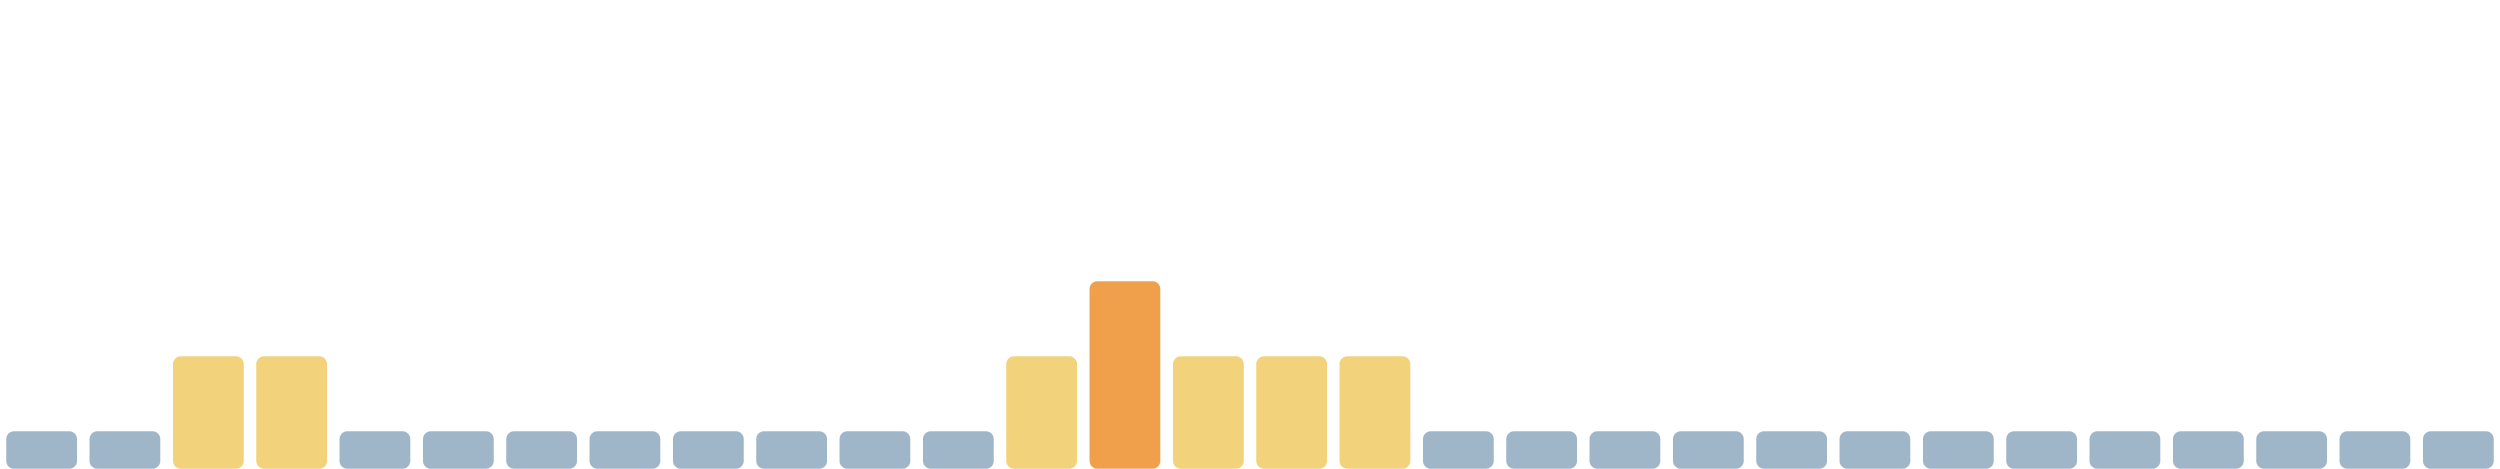
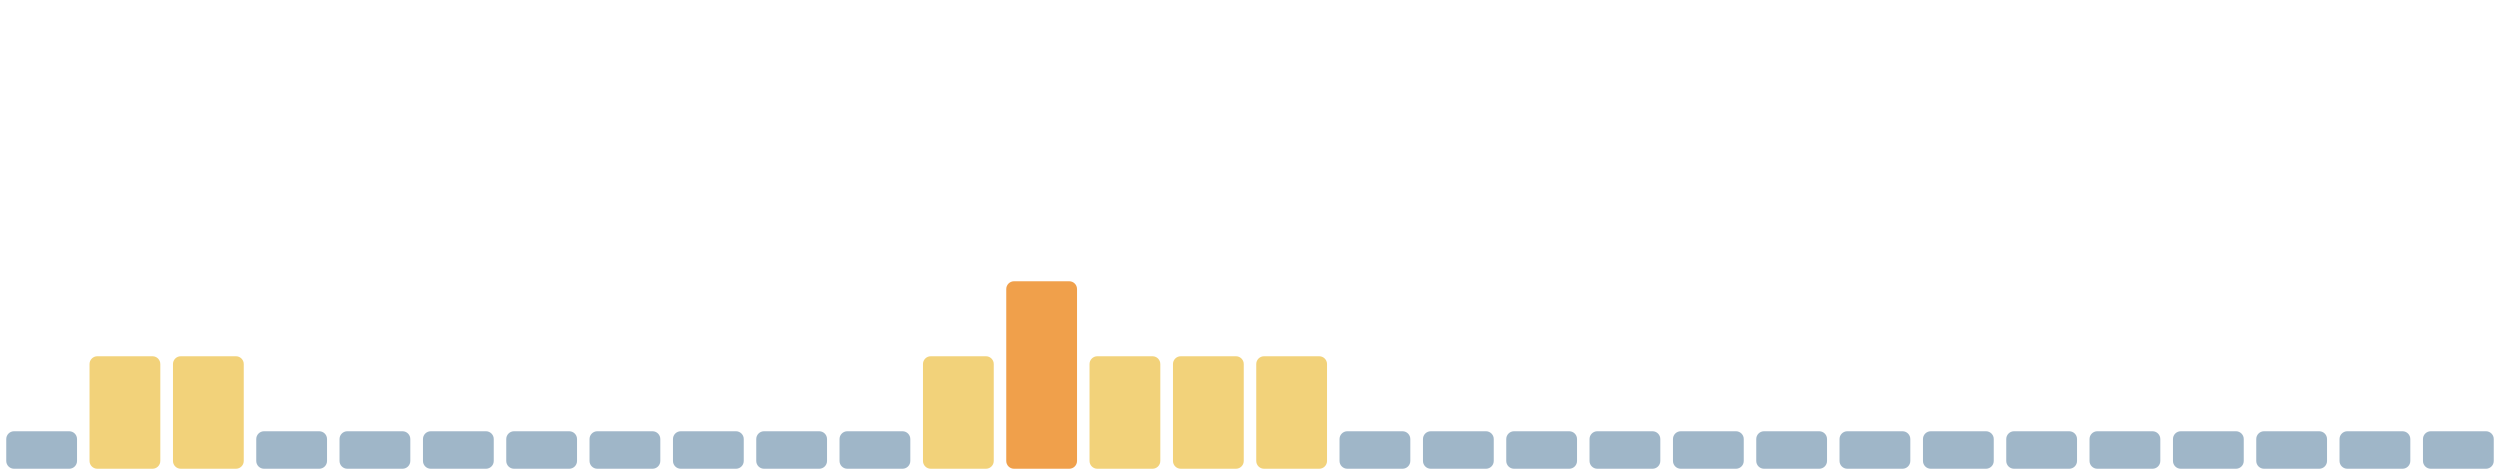
<svg xmlns="http://www.w3.org/2000/svg" viewBox="0 0 1600 300" width="1600" height="300" preserveAspectRatio="none" role="img" aria-label="Índice de huella climática de los últimos 30 días">
  <rect x="4.0" y="276" width="45.3" height="24" rx="5" fill="#9fb6c8" />
-   <rect x="57.3" y="276" width="45.3" height="24" rx="5" fill="#9fb6c8" />
+   <rect x="57.3" y="228" width="45.3" height="72" rx="5" fill="#f2d27a" />
  <rect x="110.7" y="228" width="45.3" height="72" rx="5" fill="#f2d27a" />
-   <rect x="164.0" y="228" width="45.3" height="72" rx="5" fill="#f2d27a" />
+   <rect x="164.0" y="276" width="45.3" height="24" rx="5" fill="#9fb6c8" />
  <rect x="217.3" y="276" width="45.3" height="24" rx="5" fill="#9fb6c8" />
  <rect x="270.7" y="276" width="45.3" height="24" rx="5" fill="#9fb6c8" />
  <rect x="324.0" y="276" width="45.3" height="24" rx="5" fill="#9fb6c8" />
  <rect x="377.3" y="276" width="45.3" height="24" rx="5" fill="#9fb6c8" />
  <rect x="430.7" y="276" width="45.3" height="24" rx="5" fill="#9fb6c8" />
  <rect x="484.0" y="276" width="45.3" height="24" rx="5" fill="#9fb6c8" />
  <rect x="537.3" y="276" width="45.3" height="24" rx="5" fill="#9fb6c8" />
-   <rect x="590.7" y="276" width="45.3" height="24" rx="5" fill="#9fb6c8" />
-   <rect x="644.0" y="228" width="45.3" height="72" rx="5" fill="#f2d27a" />
-   <rect x="697.3" y="180" width="45.3" height="120" rx="5" fill="#f0a04b" />
+   <rect x="590.7" y="228" width="45.3" height="72" rx="5" fill="#f2d27a" />
+   <rect x="644.0" y="180" width="45.3" height="120" rx="5" fill="#f0a04b" />
+   <rect x="697.3" y="228" width="45.3" height="72" rx="5" fill="#f2d27a" />
  <rect x="750.7" y="228" width="45.3" height="72" rx="5" fill="#f2d27a" />
  <rect x="804.0" y="228" width="45.3" height="72" rx="5" fill="#f2d27a" />
-   <rect x="857.3" y="228" width="45.3" height="72" rx="5" fill="#f2d27a" />
+   <rect x="857.3" y="276" width="45.3" height="24" rx="5" fill="#9fb6c8" />
  <rect x="910.7" y="276" width="45.3" height="24" rx="5" fill="#9fb6c8" />
  <rect x="964.0" y="276" width="45.3" height="24" rx="5" fill="#9fb6c8" />
  <rect x="1017.3" y="276" width="45.3" height="24" rx="5" fill="#9fb6c8" />
  <rect x="1070.7" y="276" width="45.3" height="24" rx="5" fill="#9fb6c8" />
  <rect x="1124.0" y="276" width="45.3" height="24" rx="5" fill="#9fb6c8" />
  <rect x="1177.3" y="276" width="45.3" height="24" rx="5" fill="#9fb6c8" />
  <rect x="1230.7" y="276" width="45.3" height="24" rx="5" fill="#9fb6c8" />
  <rect x="1284.0" y="276" width="45.3" height="24" rx="5" fill="#9fb6c8" />
  <rect x="1337.3" y="276" width="45.3" height="24" rx="5" fill="#9fb6c8" />
  <rect x="1390.7" y="276" width="45.3" height="24" rx="5" fill="#9fb6c8" />
  <rect x="1444.0" y="276" width="45.3" height="24" rx="5" fill="#9fb6c8" />
  <rect x="1497.3" y="276" width="45.3" height="24" rx="5" fill="#9fb6c8" />
  <rect x="1550.7" y="276" width="45.3" height="24" rx="5" fill="#9fb6c8" />
</svg>
